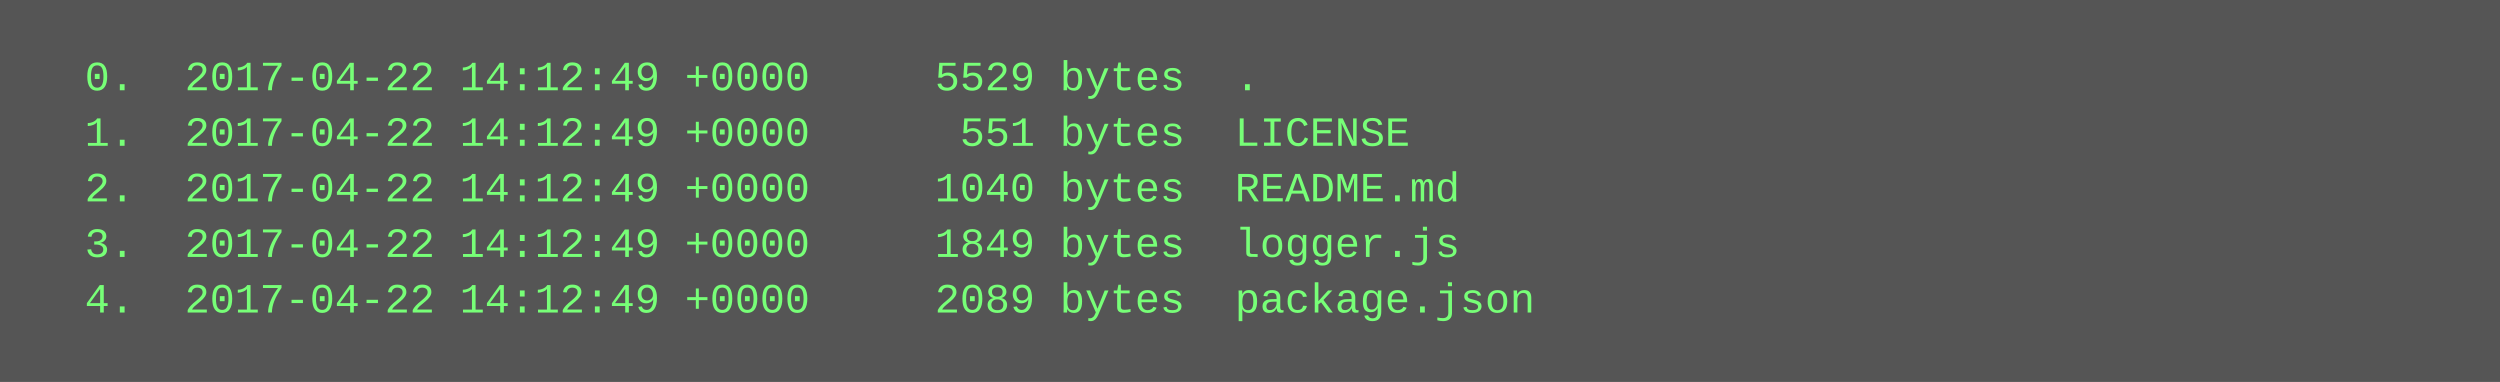
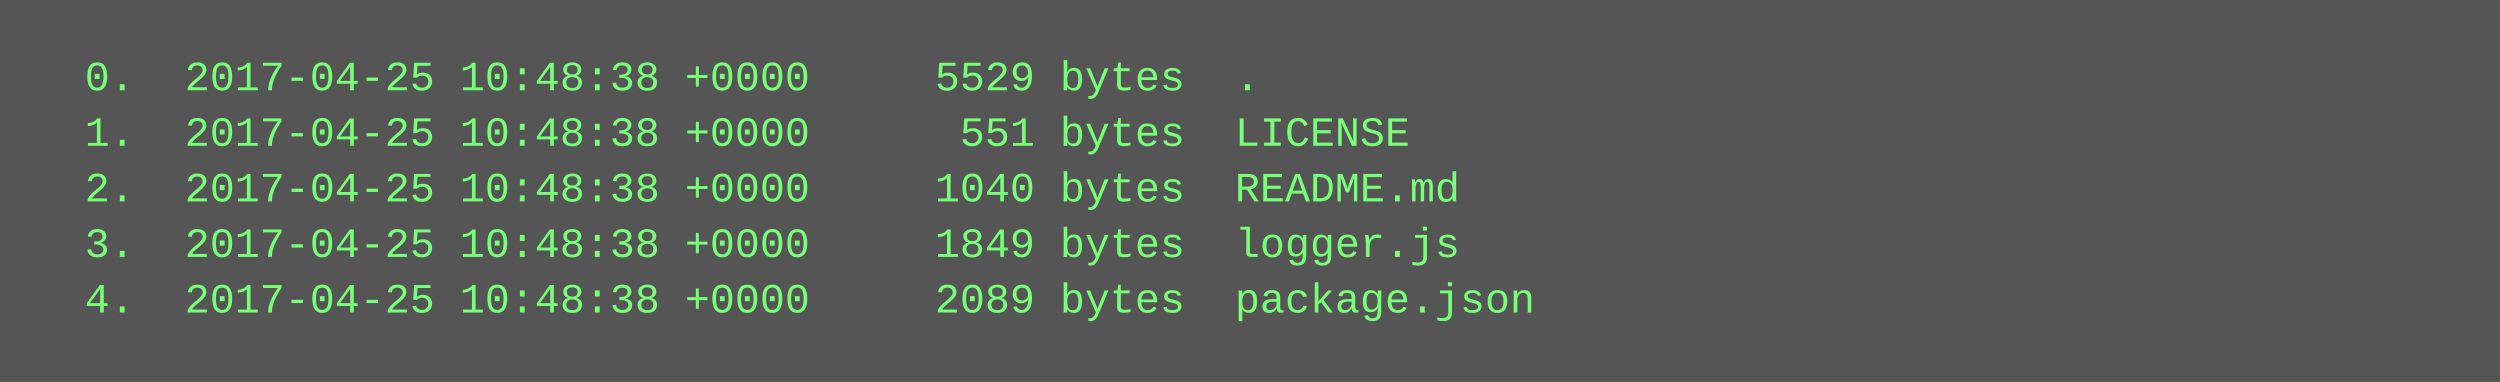
<svg xmlns="http://www.w3.org/2000/svg" height="110" width="720">
  <rect height="110" fill="#555" width="720" />
  <text fill="#7f7" font-family="Courier New" font-size="12" xml:space="preserve">
-     <tspan x="10" y="26">  0.  2017-04-22 14:12:49 +0000     5529 bytes  .</tspan>
-     <tspan x="10" y="42">  1.  2017-04-22 14:12:49 +0000      551 bytes  LICENSE</tspan>
-     <tspan x="10" y="58">  2.  2017-04-22 14:12:49 +0000     1040 bytes  README.md</tspan>
-     <tspan x="10" y="74">  3.  2017-04-22 14:12:49 +0000     1849 bytes  logger.js</tspan>
-     <tspan x="10" y="90">  4.  2017-04-22 14:12:49 +0000     2089 bytes  package.json</tspan>
+     <tspan x="10" y="26">  0.  2017-04-25 10:48:38 +0000     5529 bytes  .</tspan>
+     <tspan x="10" y="42">  1.  2017-04-25 10:48:38 +0000      551 bytes  LICENSE</tspan>
+     <tspan x="10" y="58">  2.  2017-04-25 10:48:38 +0000     1040 bytes  README.md</tspan>
+     <tspan x="10" y="74">  3.  2017-04-25 10:48:38 +0000     1849 bytes  logger.js</tspan>
+     <tspan x="10" y="90">  4.  2017-04-25 10:48:38 +0000     2089 bytes  package.json</tspan>
  </text>
</svg>
